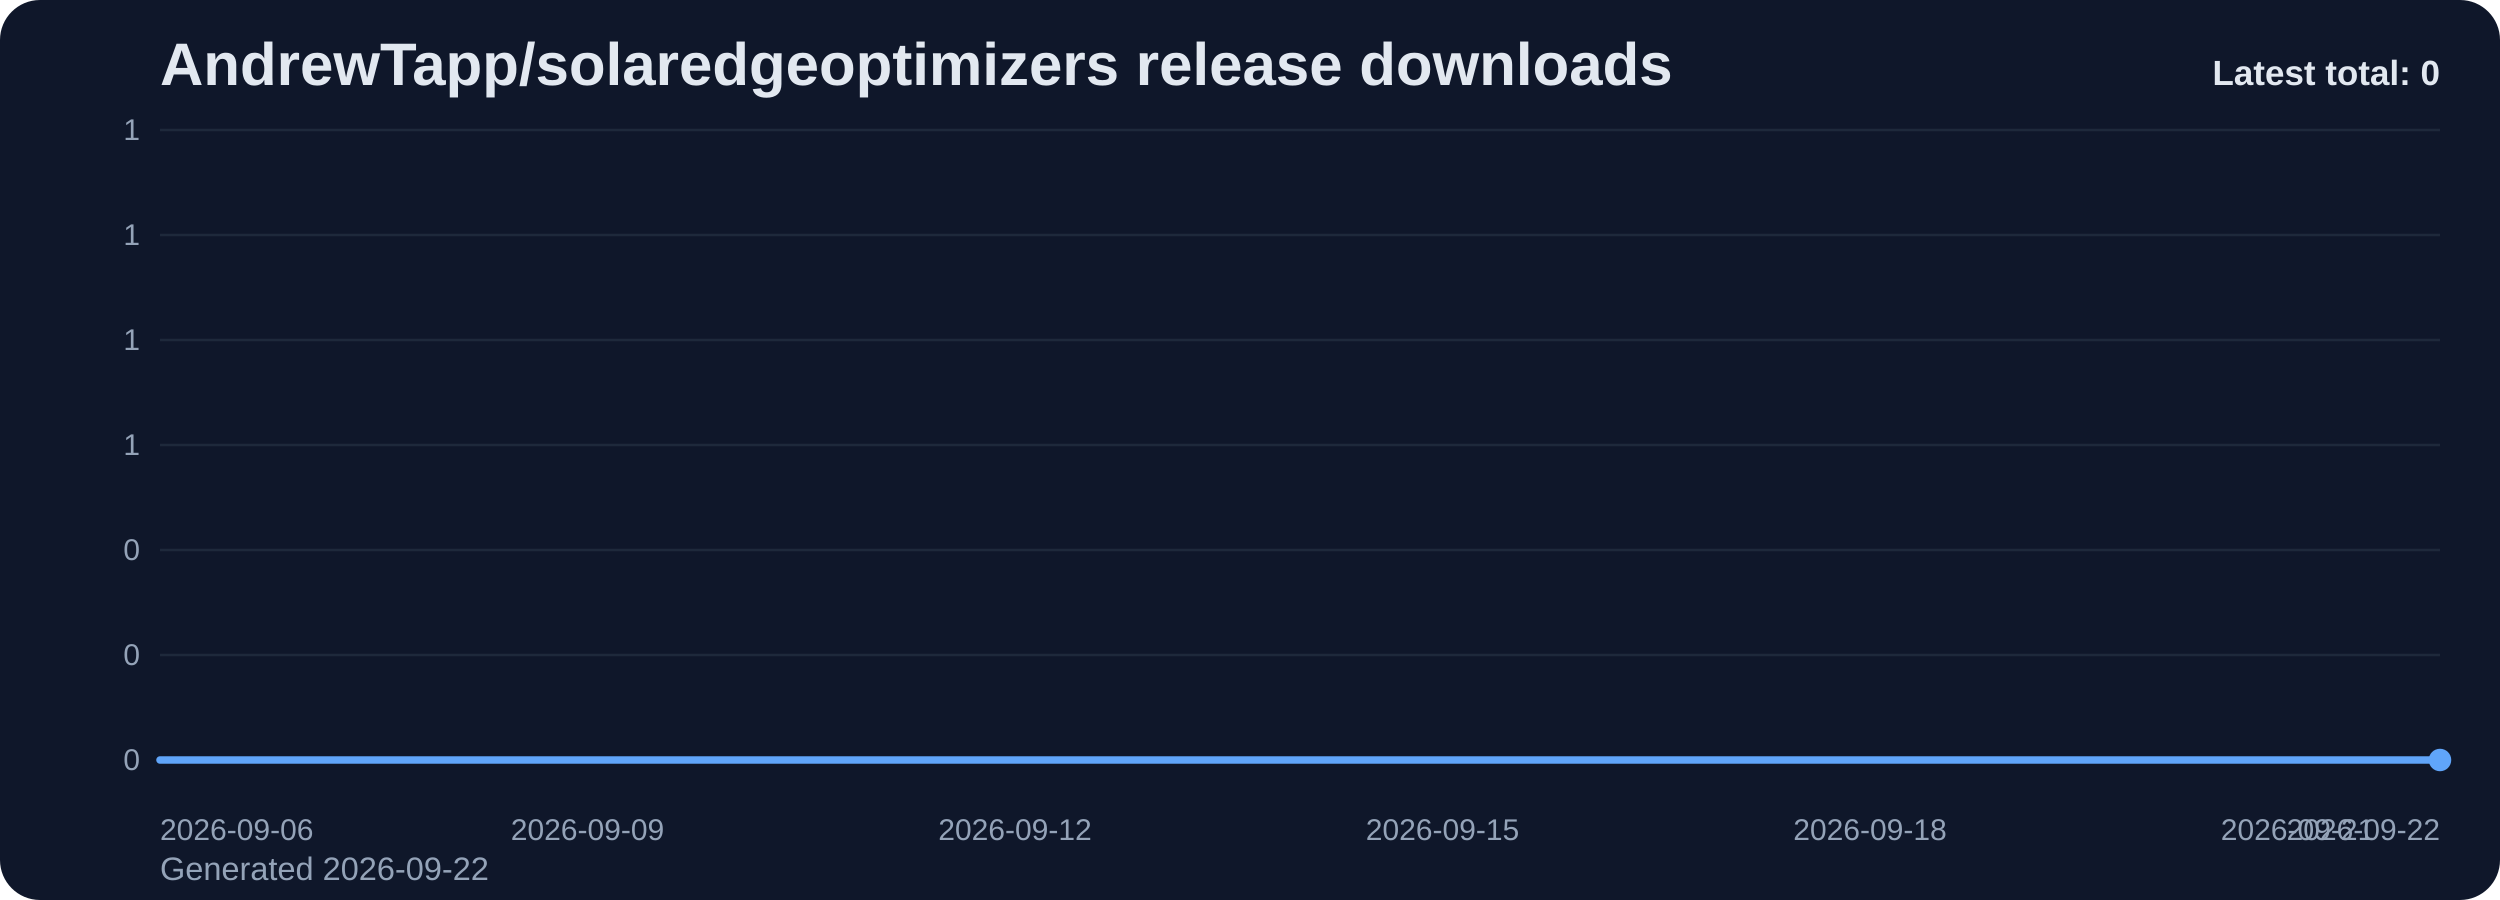
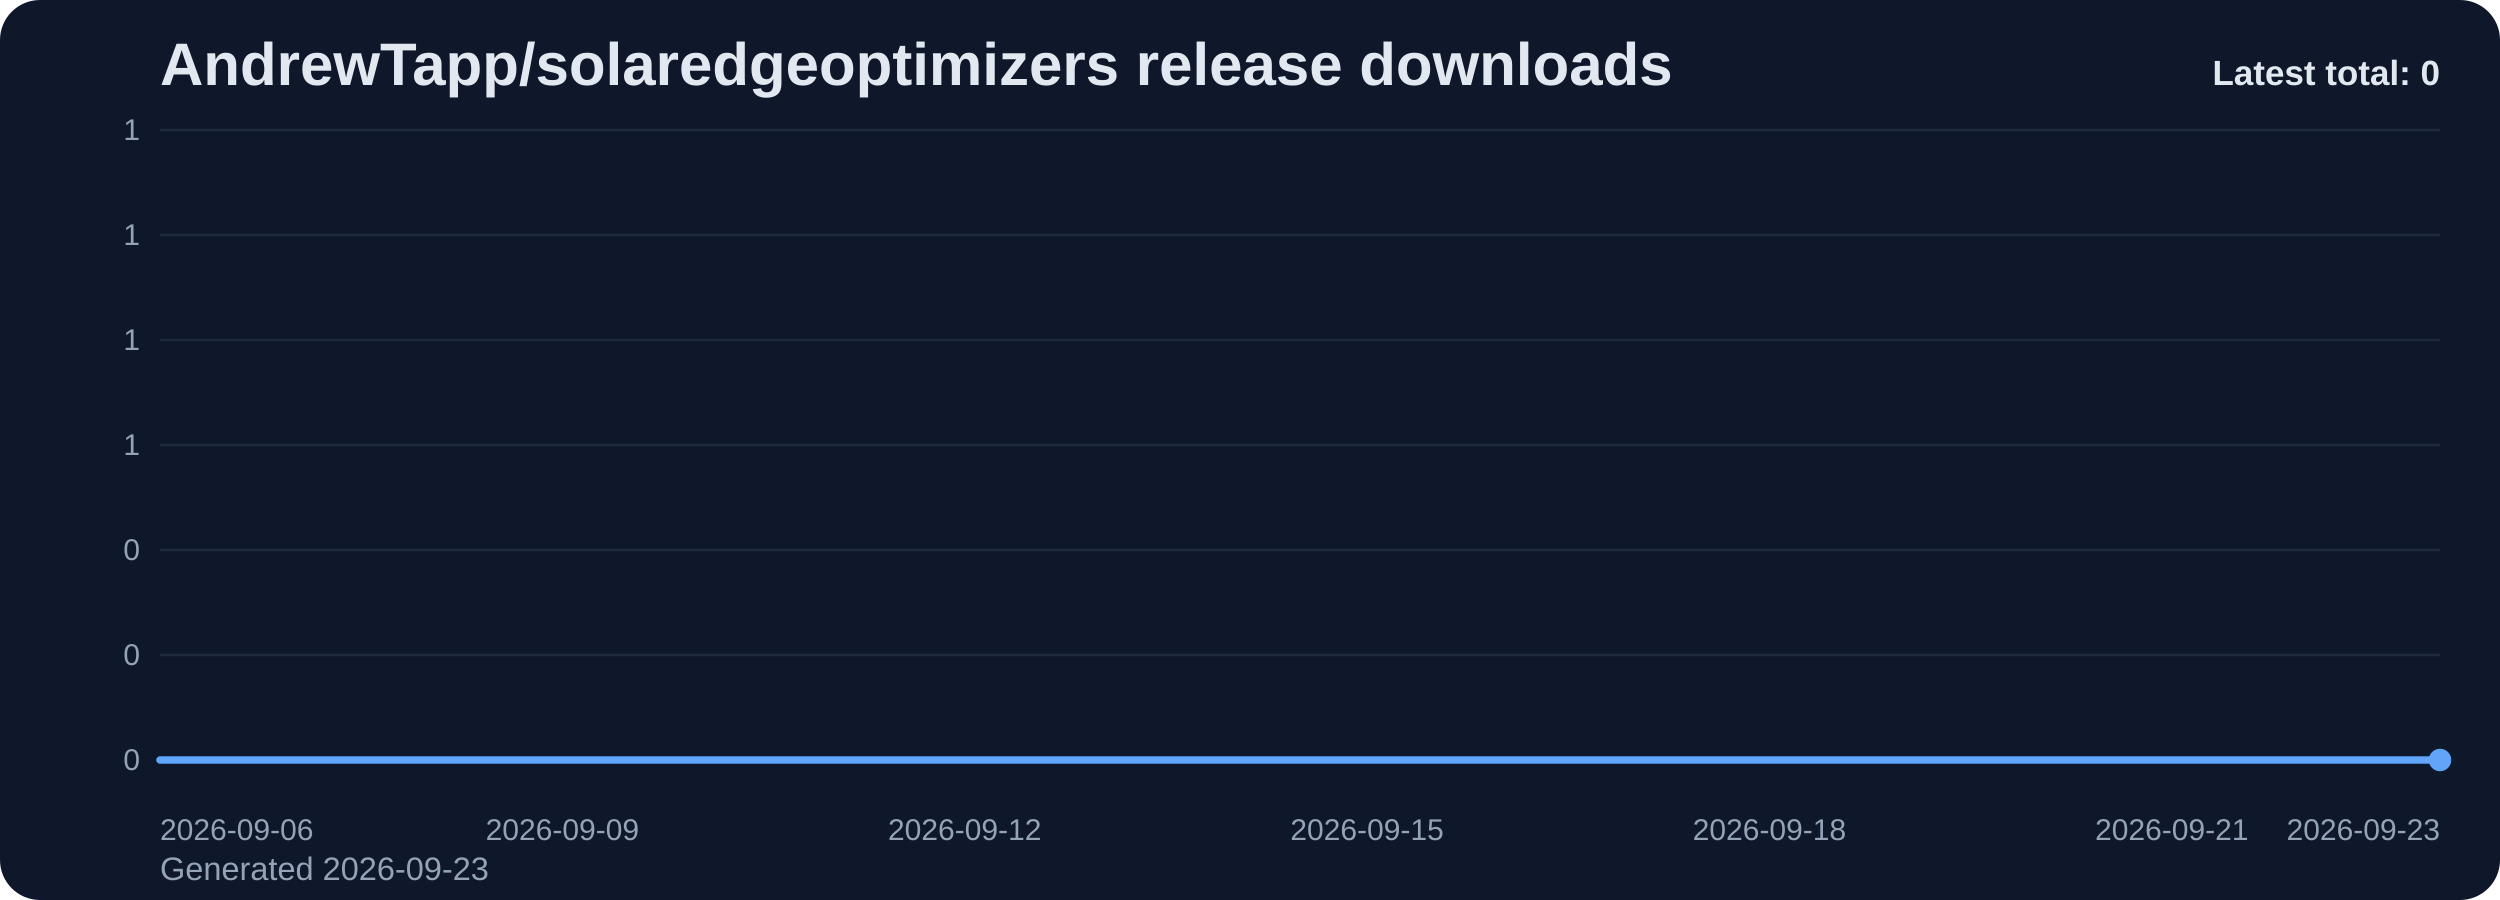
<svg xmlns="http://www.w3.org/2000/svg" viewBox="0 0 1000 360" role="img" aria-label="AndrewTapp/solaredgeoptimizers release downloads chart">
  <defs>
    <linearGradient id="fill-total-trend-slate" x1="0" y1="0" x2="0" y2="1">
      <stop offset="0%" stop-color="#60a5fa" stop-opacity="0.32" />
      <stop offset="100%" stop-color="#60a5fa" stop-opacity="0.05" />
    </linearGradient>
    <style>
      .bg { fill: #0f172a; }
      .title { font: 700 24px Arial, sans-serif; fill: #e2e8f0; }
      .sub { font: 400 13px Arial, sans-serif; fill: #94a3b8; }
      .grid { stroke: #1e293b; stroke-width: 1; }
      .axis { font: 400 12px Arial, sans-serif; fill: #94a3b8; }
      .line { fill: none; stroke: #60a5fa; stroke-width: 3; stroke-linecap: round; stroke-linejoin: round; }
      .dot { fill: #60a5fa; }
      .value { font: 600 11px Arial, sans-serif; fill: #cbd5e1; }
      .latest { font: 700 14px Arial, sans-serif; fill: #e2e8f0; }
    </style>
  </defs>
  <rect class="bg" x="0" y="0" width="1000" height="360" rx="16" />
  <text class="title" x="64" y="34">AndrewTapp/solaredgeoptimizers release downloads</text>
-   <text class="sub" x="64" y="352">Generated 2026-09-22</text>
+   <text class="sub" x="64" y="352">Generated 2026-09-23</text>
  <line x1="64" y1="52.00" x2="976" y2="52.00" class="grid" />
  <text x="56" y="56.00" text-anchor="end" class="axis">1</text>
  <line x1="64" y1="94.00" x2="976" y2="94.00" class="grid" />
  <text x="56" y="98.00" text-anchor="end" class="axis">1</text>
  <line x1="64" y1="136.00" x2="976" y2="136.00" class="grid" />
  <text x="56" y="140.00" text-anchor="end" class="axis">1</text>
  <line x1="64" y1="178.00" x2="976" y2="178.00" class="grid" />
  <text x="56" y="182.00" text-anchor="end" class="axis">1</text>
  <line x1="64" y1="220.00" x2="976" y2="220.00" class="grid" />
  <text x="56" y="224.00" text-anchor="end" class="axis">0</text>
  <line x1="64" y1="262.00" x2="976" y2="262.00" class="grid" />
  <text x="56" y="266.00" text-anchor="end" class="axis">0</text>
  <line x1="64" y1="304.00" x2="976" y2="304.00" class="grid" />
  <text x="56" y="308.00" text-anchor="end" class="axis">0</text>
-   <path d="M 64.00 304 L 64.00 304.00 L 121.00 304.00 L 178.00 304.00 L 235.00 304.00 L 292.00 304.00 L 349.00 304.00 L 406.00 304.00 L 463.00 304.00 L 520.00 304.00 L 577.00 304.00 L 634.00 304.00 L 691.00 304.00 L 748.00 304.00 L 805.00 304.00 L 862.00 304.00 L 919.00 304.00 L 976.00 304.00 L 976.00 304 Z" fill="url(#fill-total-trend-slate)" />
-   <polyline class="line" points="64.00,304.00 121.00,304.00 178.00,304.00 235.00,304.00 292.00,304.00 349.00,304.00 406.00,304.00 463.00,304.00 520.00,304.00 577.00,304.00 634.00,304.00 691.00,304.00 748.00,304.00 805.00,304.00 862.00,304.00 919.00,304.00 976.00,304.00" />
+   <path d="M 64.00 304 L 64.00 304.00 L 117.65 304.00 L 171.29 304.00 L 224.94 304.00 L 278.59 304.00 L 332.24 304.00 L 385.88 304.00 L 439.53 304.00 L 493.18 304.00 L 546.82 304.00 L 600.47 304.00 L 654.12 304.00 L 707.76 304.00 L 761.41 304.00 L 815.06 304.00 L 868.71 304.00 L 922.35 304.00 L 976.00 304.00 L 976.00 304 Z" fill="url(#fill-total-trend-slate)" />
+   <polyline class="line" points="64.00,304.00 117.65,304.00 171.29,304.00 224.94,304.00 278.59,304.00 332.24,304.00 385.88,304.00 439.53,304.00 493.18,304.00 546.82,304.00 600.47,304.00 654.12,304.00 707.76,304.00 761.41,304.00 815.06,304.00 868.71,304.00 922.35,304.00 976.00,304.00" />
  <circle class="dot" cx="976.00" cy="304.00" r="4.5" />
  <text class="axis" x="64.00" y="336" text-anchor="start">2026-09-06</text>
-   <text class="axis" x="235.00" y="336" text-anchor="middle">2026-09-09</text>
-   <text class="axis" x="406.00" y="336" text-anchor="middle">2026-09-12</text>
-   <text class="axis" x="577.00" y="336" text-anchor="middle">2026-09-15</text>
-   <text class="axis" x="748.00" y="336" text-anchor="middle">2026-09-18</text>
-   <text class="axis" x="919.00" y="336" text-anchor="middle">2026-09-21</text>
-   <text class="axis" x="976.00" y="336" text-anchor="end">2026-09-22</text>
+   <text class="axis" x="224.94" y="336" text-anchor="middle">2026-09-09</text>
+   <text class="axis" x="385.88" y="336" text-anchor="middle">2026-09-12</text>
+   <text class="axis" x="546.82" y="336" text-anchor="middle">2026-09-15</text>
+   <text class="axis" x="707.76" y="336" text-anchor="middle">2026-09-18</text>
+   <text class="axis" x="868.71" y="336" text-anchor="middle">2026-09-21</text>
+   <text class="axis" x="976.00" y="336" text-anchor="end">2026-09-23</text>
  <text class="latest" x="976" y="34" text-anchor="end">Latest total: 0</text>
</svg>
